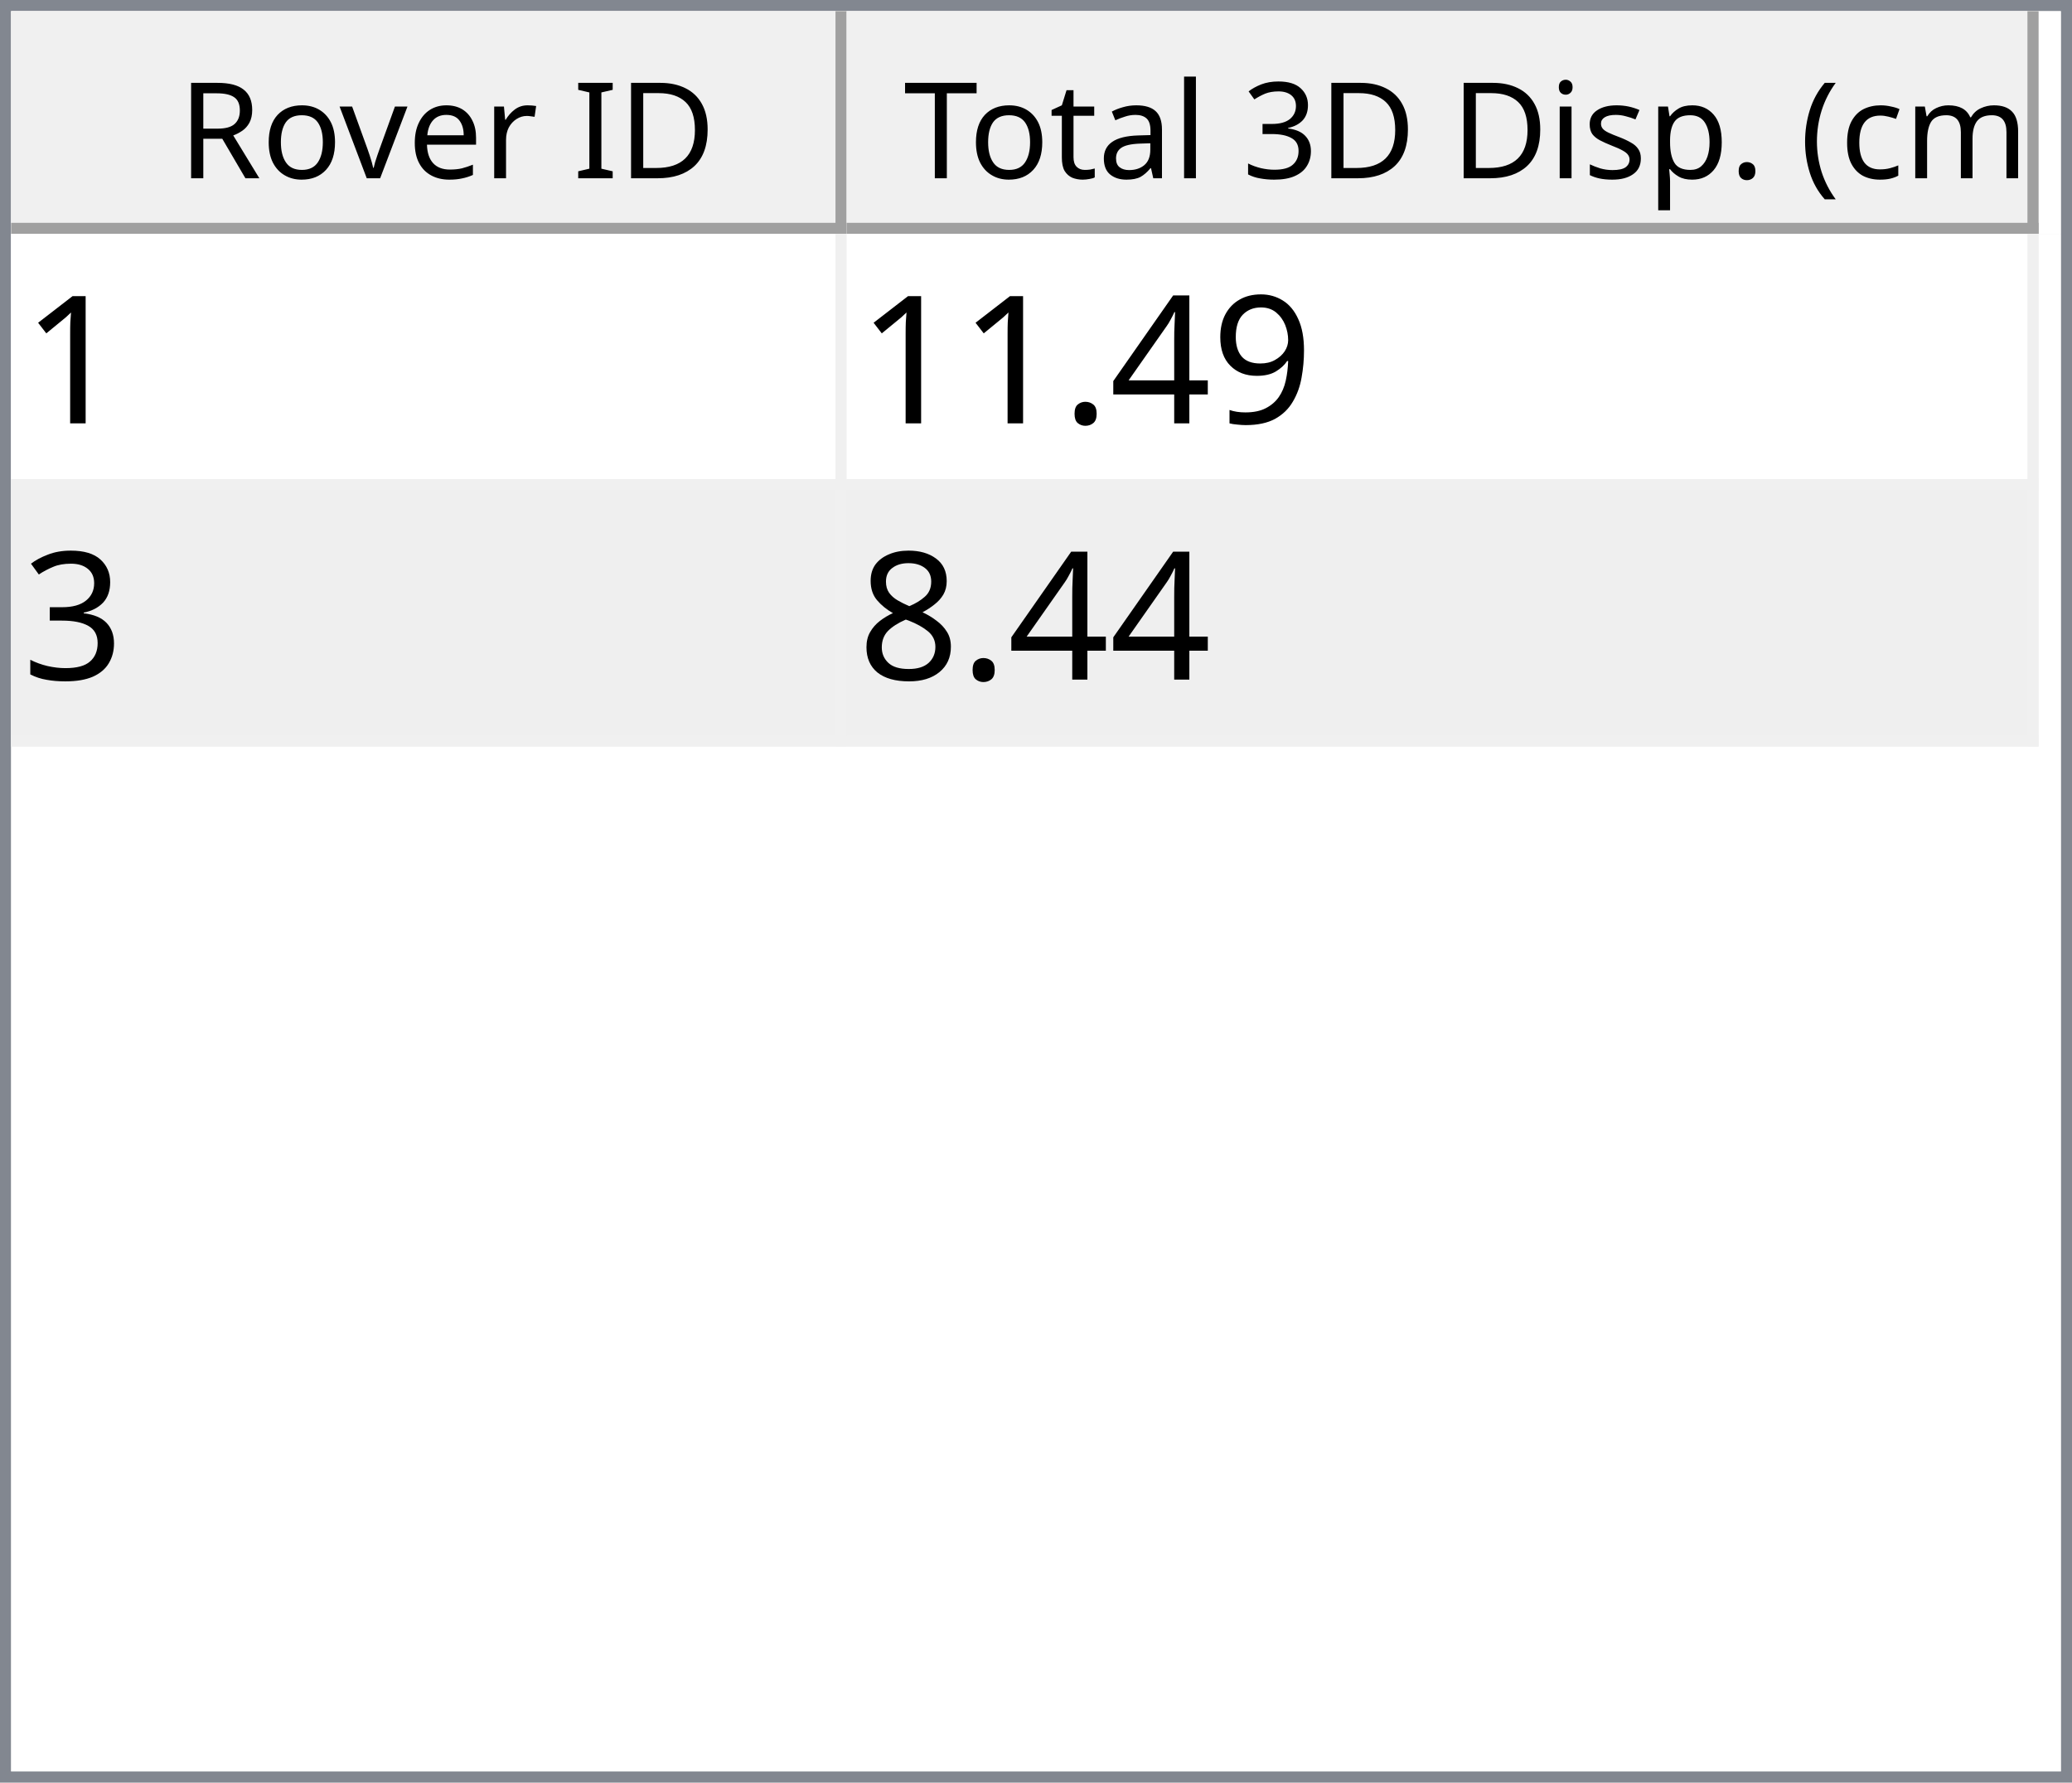
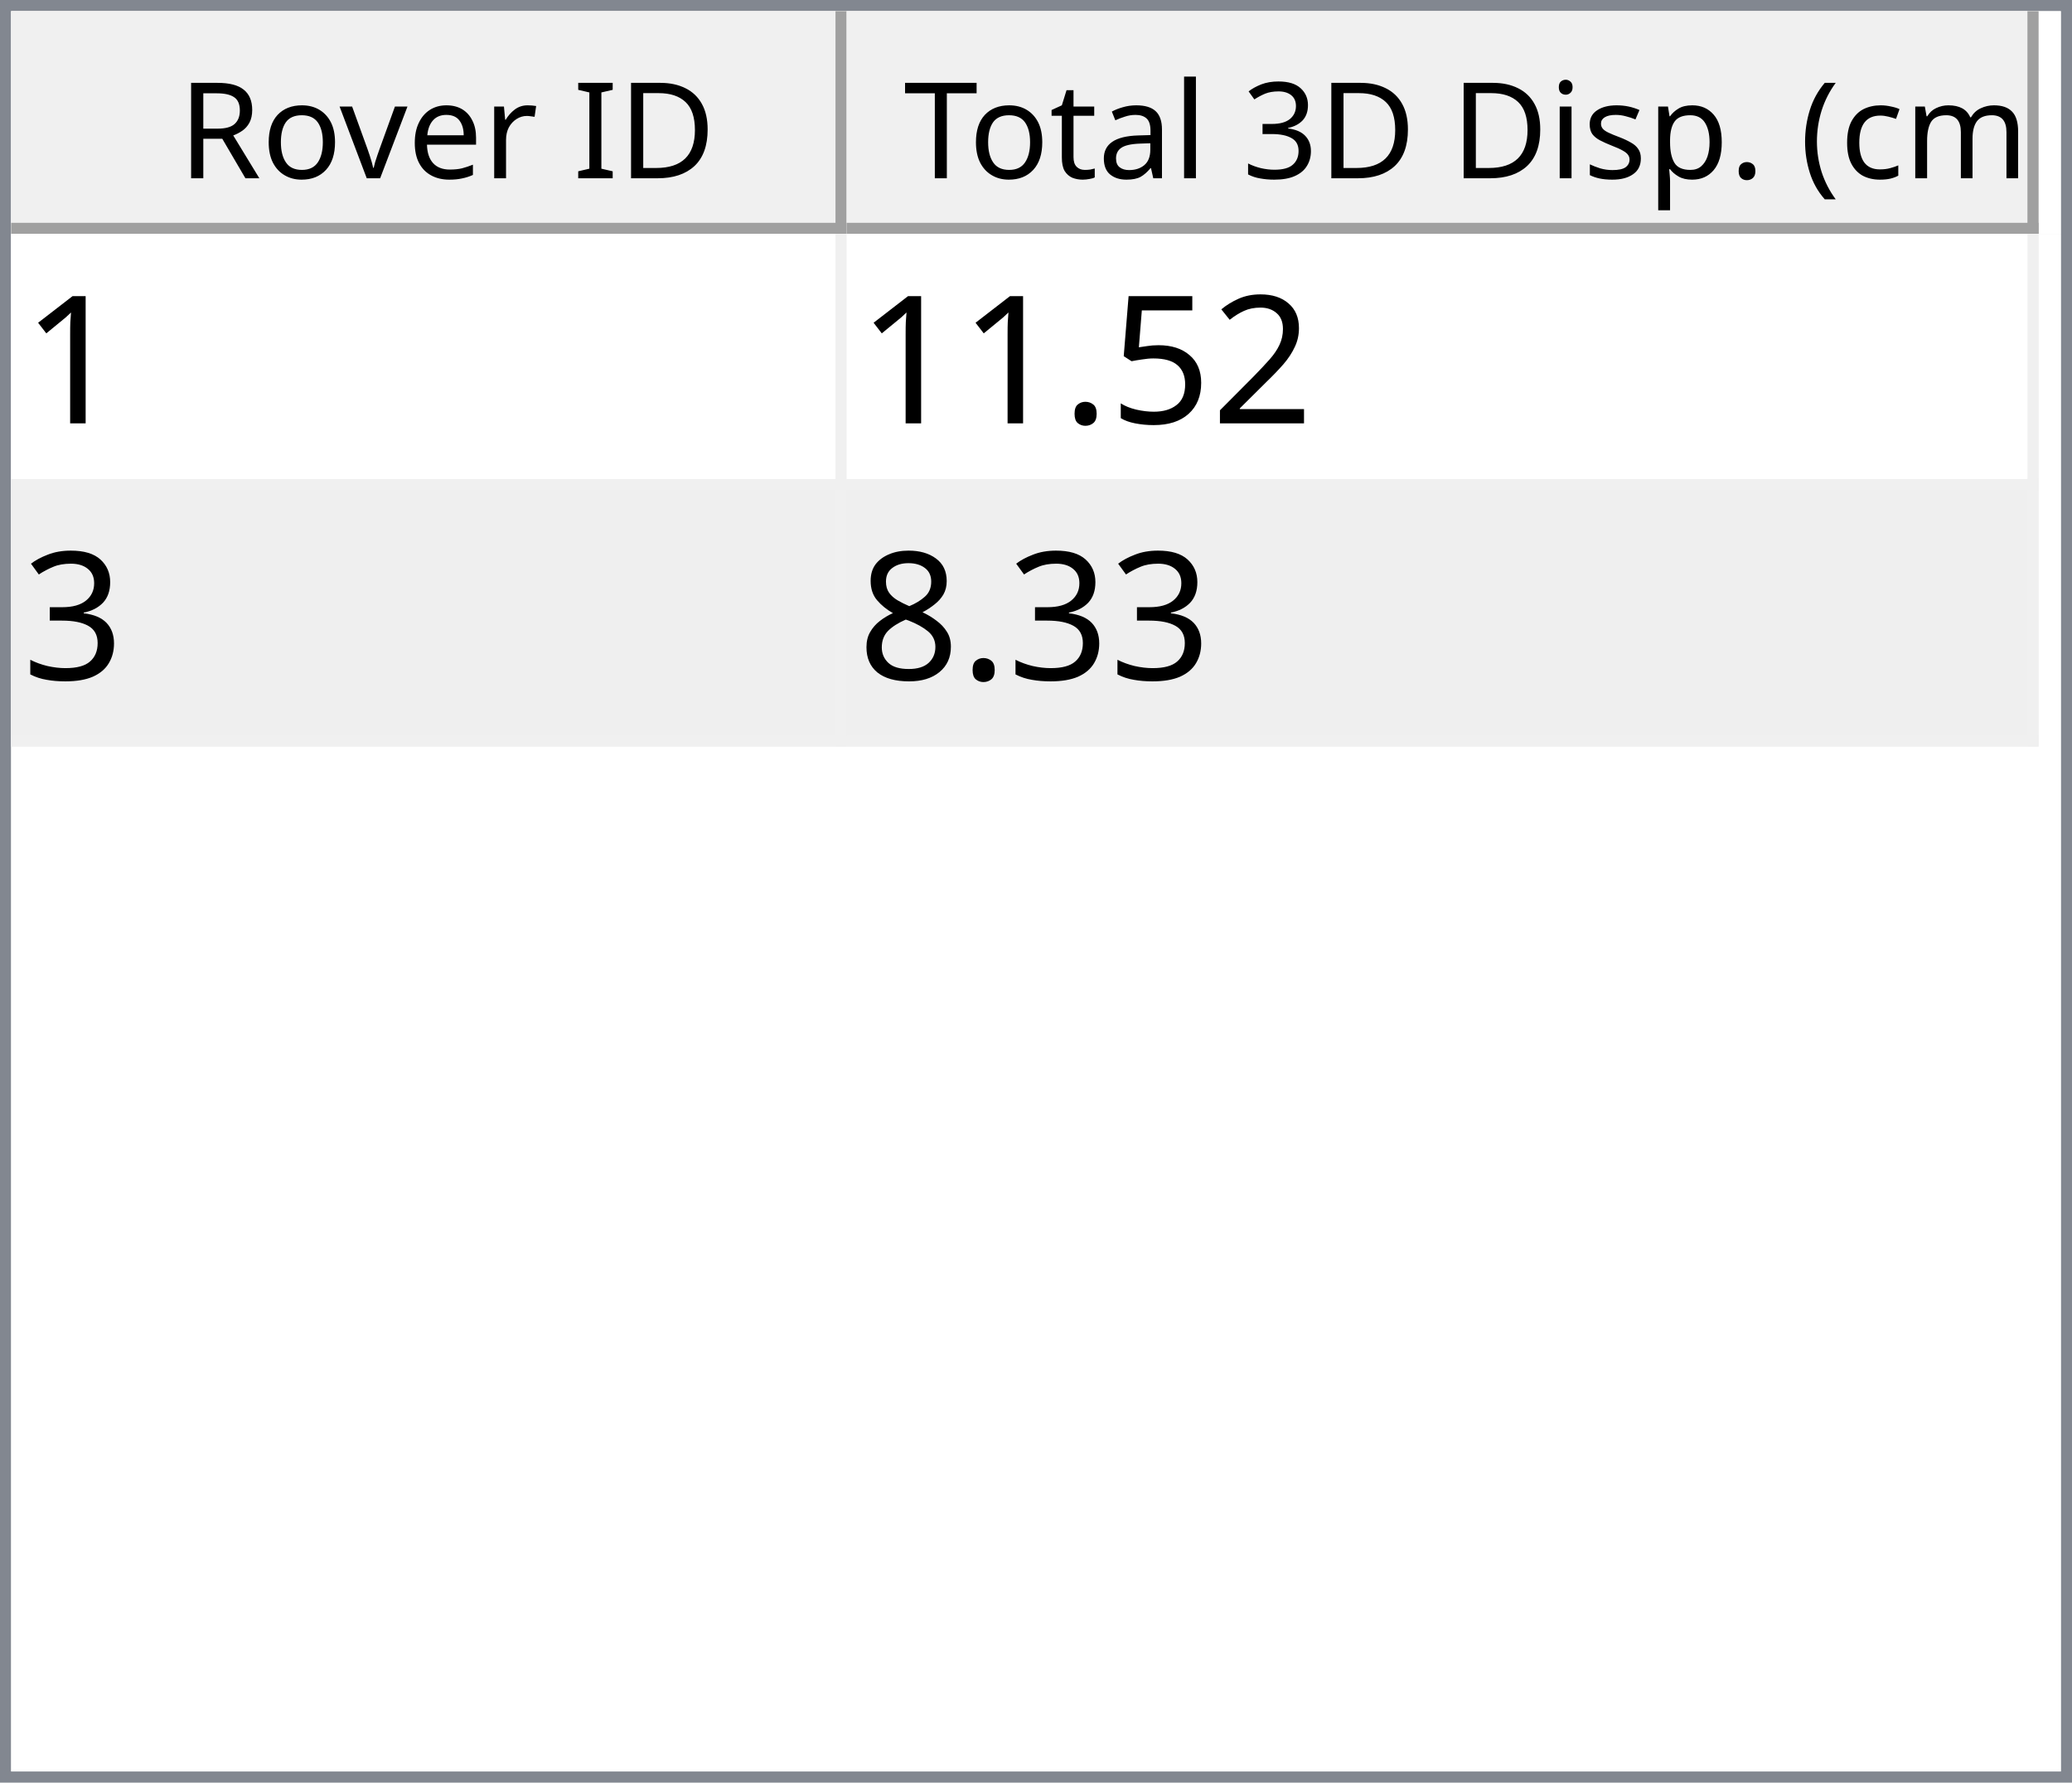
<svg xmlns="http://www.w3.org/2000/svg" style="fill-opacity:1; color-rendering:auto; color-interpolation:auto; text-rendering:auto; stroke:black; stroke-linecap:square; stroke-miterlimit:10; shape-rendering:auto; stroke-opacity:1; fill:black; stroke-dasharray:none; font-weight:normal; stroke-width:1; font-family:'Dialog'; font-style:normal; stroke-linejoin:miter; font-size:12px; stroke-dashoffset:0; image-rendering:auto;" width="186" height="160">
  <defs id="genericDefs" />
  <g>
    <defs id="defs1">
      <clipPath clipPathUnits="userSpaceOnUse" id="clipPath1">
        <path d="M0 0 L186 0 L186 160 L0 160 L0 0 Z" />
      </clipPath>
      <clipPath clipPathUnits="userSpaceOnUse" id="clipPath2">
        <path d="M0 0 L0 160 L186 160 L186 0 Z" />
      </clipPath>
      <clipPath clipPathUnits="userSpaceOnUse" id="clipPath3">
        <path d="M0 0 L0 20 L184 20 L184 0 Z" />
      </clipPath>
      <clipPath clipPathUnits="userSpaceOnUse" id="clipPath4">
        <path d="M0 0 L0 20 L75 20 L75 0 Z" />
      </clipPath>
      <clipPath clipPathUnits="userSpaceOnUse" id="clipPath5">
        <path d="M1 1 L1 19 L74 19 L74 1 Z" />
      </clipPath>
      <clipPath clipPathUnits="userSpaceOnUse" id="clipPath6">
        <path d="M0 0 L0 18 L73 18 L73 0 Z" />
      </clipPath>
      <clipPath clipPathUnits="userSpaceOnUse" id="clipPath7">
        <path d="M-0.5 -0.5 L-0.5 19.5 L74.5 19.5 L74.5 -0.5 Z" />
      </clipPath>
      <clipPath clipPathUnits="userSpaceOnUse" id="clipPath8">
        <path d="M0 0 L0 20 L107 20 L107 0 Z" />
      </clipPath>
      <clipPath clipPathUnits="userSpaceOnUse" id="clipPath9">
        <path d="M1 1 L1 19 L106 19 L106 1 Z" />
      </clipPath>
      <clipPath clipPathUnits="userSpaceOnUse" id="clipPath10">
        <path d="M0 0 L0 18 L105 18 L105 0 Z" />
      </clipPath>
      <clipPath clipPathUnits="userSpaceOnUse" id="clipPath11">
        <path d="M-0.5 -0.5 L-0.5 19.5 L106.5 19.5 L106.5 -0.5 Z" />
      </clipPath>
      <clipPath clipPathUnits="userSpaceOnUse" id="clipPath12">
        <path d="M0 0 L0 138 L184 138 L184 0 Z" />
      </clipPath>
      <clipPath clipPathUnits="userSpaceOnUse" id="clipPath13">
        <path d="M0 0 L0 46 L182 46 L182 0 Z" />
      </clipPath>
      <clipPath clipPathUnits="userSpaceOnUse" id="clipPath14">
        <path d="M-0.5 -0.5 L-0.5 45.5 L181.5 45.5 L181.5 -0.5 Z" />
      </clipPath>
      <clipPath clipPathUnits="userSpaceOnUse" id="clipPath15">
        <path d="M0 0 L0 22 L74 22 L74 0 Z" />
      </clipPath>
      <clipPath clipPathUnits="userSpaceOnUse" id="clipPath16">
        <path d="M0 0 L0 22 L106 22 L106 0 Z" />
      </clipPath>
      <font horiz-adv-x="64.551" id="font1">
        <font-face ascent="107.91" descent="25.098" units-per-em="100" style="font-style:normal; font-family:Segoe UI; font-weight:normal;" />
        <missing-glyph horiz-adv-x="64.551" d="M8.109 0 L8.109 68.266 L56.453 68.266 L56.453 0 L8.109 0 ZM15.328 7.234 L49.219 7.234 L49.219 61.031 L15.328 61.031 L15.328 7.234 Z" />
        <glyph unicode="D" horiz-adv-x="70.117" d="M9.188 0 L9.188 70.016 L28.516 70.016 Q65.531 70.016 65.531 35.891 Q65.531 19.672 55.25 9.836 Q44.969 0 27.734 0 L9.188 0 ZM17.391 62.594 L17.391 7.422 L27.828 7.422 Q41.609 7.422 49.273 14.797 Q56.938 22.172 56.938 35.688 Q56.938 62.594 28.328 62.594 L17.391 62.594 Z" />
        <glyph unicode="I" horiz-adv-x="26.611" d="M17.391 0 L9.188 0 L9.188 70.016 L17.391 70.016 L17.391 0 Z" />
        <glyph unicode=" " horiz-adv-x="27.393" d="" />
        <glyph unicode="r" horiz-adv-x="34.766" d="M34.188 41.891 Q32.078 43.5 28.125 43.5 Q23 43.5 19.555 38.672 Q16.109 33.844 16.109 25.484 L16.109 0 L8.109 0 L8.109 50 L16.109 50 L16.109 39.703 L16.312 39.703 Q18.016 44.969 21.531 47.922 Q25.047 50.875 29.391 50.875 Q32.516 50.875 34.188 50.203 L34.188 41.891 Z" />
        <glyph unicode="e" horiz-adv-x="52.295" d="M48.297 23 L12.984 23 Q13.188 14.656 17.484 10.109 Q21.781 5.562 29.297 5.562 Q37.75 5.562 44.828 11.141 L44.828 3.609 Q38.234 -1.172 27.391 -1.172 Q16.797 -1.172 10.742 5.641 Q4.688 12.453 4.688 24.812 Q4.688 36.469 11.305 43.82 Q17.922 51.172 27.734 51.172 Q37.547 51.172 42.922 44.828 Q48.297 38.484 48.297 27.203 L48.297 23 ZM40.094 29.781 Q40.047 36.719 36.75 40.578 Q33.453 44.438 27.594 44.438 Q21.922 44.438 17.969 40.383 Q14.016 36.328 13.094 29.781 L40.094 29.781 Z" />
        <glyph unicode="v" horiz-adv-x="47.9" d="M47.406 50 L27.484 0 L19.625 0 L0.688 50 L9.469 50 L22.172 13.672 Q23.578 9.672 23.922 6.688 L24.125 6.688 Q24.609 10.453 25.688 13.484 L38.969 50 L47.406 50 Z" />
        <glyph unicode="o" horiz-adv-x="58.594" d="M29 -1.172 Q17.922 -1.172 11.305 5.836 Q4.688 12.844 4.688 24.422 Q4.688 37.016 11.57 44.094 Q18.453 51.172 30.172 51.172 Q41.359 51.172 47.633 44.289 Q53.906 37.406 53.906 25.203 Q53.906 13.234 47.141 6.031 Q40.375 -1.172 29 -1.172 ZM29.594 44.438 Q21.875 44.438 17.383 39.188 Q12.891 33.938 12.891 24.703 Q12.891 15.828 17.43 10.695 Q21.969 5.562 29.594 5.562 Q37.359 5.562 41.531 10.594 Q45.703 15.625 45.703 24.906 Q45.703 34.281 41.531 39.359 Q37.359 44.438 29.594 44.438 Z" />
        <glyph unicode="R" horiz-adv-x="59.814" d="M59.375 0 L49.609 0 L37.891 19.625 Q36.281 22.359 34.766 24.289 Q33.25 26.219 31.664 27.438 Q30.078 28.656 28.25 29.219 Q26.422 29.781 24.125 29.781 L17.391 29.781 L17.391 0 L9.188 0 L9.188 70.016 L30.078 70.016 Q34.672 70.016 38.555 68.867 Q42.438 67.719 45.289 65.375 Q48.141 63.031 49.758 59.547 Q51.375 56.062 51.375 51.375 Q51.375 47.703 50.273 44.656 Q49.172 41.609 47.148 39.211 Q45.125 36.812 42.266 35.133 Q39.406 33.453 35.844 32.516 L35.844 32.328 Q37.594 31.547 38.891 30.547 Q40.188 29.547 41.359 28.18 Q42.531 26.812 43.68 25.078 Q44.828 23.344 46.234 21.047 L59.375 0 ZM17.391 62.594 L17.391 37.203 L28.516 37.203 Q31.594 37.203 34.203 38.133 Q36.812 39.062 38.719 40.797 Q40.625 42.531 41.703 45.047 Q42.781 47.562 42.781 50.688 Q42.781 56.297 39.141 59.445 Q35.5 62.594 28.609 62.594 L17.391 62.594 Z" />
        <glyph unicode=")" horiz-adv-x="30.176" d="M8.297 -15.922 L1.172 -15.922 Q16.406 2.344 16.406 26.812 Q16.406 51.469 1.078 70.016 L8.297 70.016 Q23.531 52.156 23.531 26.703 Q23.531 1.375 8.297 -15.922 Z" />
        <glyph unicode="m" horiz-adv-x="86.133" d="M79.109 0 L71.094 0 L71.094 28.719 Q71.094 37.016 68.531 40.727 Q65.969 44.438 59.906 44.438 Q54.781 44.438 51.195 39.75 Q47.609 35.062 47.609 28.516 L47.609 0 L39.594 0 L39.594 29.688 Q39.594 44.438 28.219 44.438 Q22.953 44.438 19.531 40.016 Q16.109 35.594 16.109 28.516 L16.109 0 L8.109 0 L8.109 50 L16.109 50 L16.109 42.094 L16.312 42.094 Q21.625 51.172 31.844 51.172 Q36.969 51.172 40.773 48.312 Q44.578 45.453 46 40.828 Q51.562 51.172 62.594 51.172 Q79.109 51.172 79.109 30.812 L79.109 0 Z" />
        <glyph unicode="c" horiz-adv-x="46.191" d="M42.188 2.297 Q36.422 -1.172 28.516 -1.172 Q17.828 -1.172 11.258 5.789 Q4.688 12.75 4.688 23.828 Q4.688 36.188 11.766 43.68 Q18.844 51.172 30.672 51.172 Q37.25 51.172 42.281 48.734 L42.281 40.531 Q36.719 44.438 30.375 44.438 Q22.703 44.438 17.797 38.945 Q12.891 33.453 12.891 24.516 Q12.891 15.719 17.508 10.641 Q22.125 5.562 29.891 5.562 Q36.422 5.562 42.188 9.906 L42.188 2.297 Z" />
        <glyph unicode="(" horiz-adv-x="30.176" d="M29.109 -15.922 L21.969 -15.922 Q6.844 1.375 6.844 26.703 Q6.844 52.156 21.969 70.016 L29.203 70.016 Q13.875 51.469 13.875 26.812 Q13.875 2.344 29.109 -15.922 Z" />
        <glyph unicode="." horiz-adv-x="21.68" d="M10.891 -1.078 Q8.641 -1.078 7.055 0.539 Q5.469 2.156 5.469 4.391 Q5.469 6.641 7.055 8.273 Q8.641 9.906 10.891 9.906 Q13.188 9.906 14.797 8.273 Q16.406 6.641 16.406 4.391 Q16.406 2.156 14.797 0.539 Q13.188 -1.078 10.891 -1.078 Z" />
        <glyph unicode="p" horiz-adv-x="58.789" d="M16.312 7.234 L16.109 7.234 L16.109 -23 L8.109 -23 L8.109 50 L16.109 50 L16.109 41.219 L16.312 41.219 Q22.219 51.172 33.594 51.172 Q43.266 51.172 48.688 44.461 Q54.109 37.75 54.109 26.469 Q54.109 13.922 48 6.375 Q41.891 -1.172 31.297 -1.172 Q21.578 -1.172 16.312 7.234 ZM16.109 27.391 L16.109 20.406 Q16.109 14.203 20.141 9.883 Q24.172 5.562 30.375 5.562 Q37.641 5.562 41.773 11.133 Q45.906 16.703 45.906 26.609 Q45.906 34.969 42.047 39.703 Q38.188 44.438 31.594 44.438 Q24.609 44.438 20.359 39.578 Q16.109 34.719 16.109 27.391 Z" />
        <glyph unicode="s" horiz-adv-x="42.432" d="M5.078 1.812 L5.078 10.406 Q11.625 5.562 19.484 5.562 Q30.031 5.562 30.031 12.594 Q30.031 14.594 29.125 15.992 Q28.219 17.391 26.68 18.461 Q25.141 19.531 23.07 20.383 Q21 21.234 18.609 22.172 Q15.281 23.484 12.766 24.828 Q10.25 26.172 8.57 27.859 Q6.891 29.547 6.031 31.695 Q5.172 33.844 5.172 36.719 Q5.172 40.234 6.789 42.945 Q8.406 45.656 11.086 47.484 Q13.766 49.312 17.211 50.242 Q20.656 51.172 24.312 51.172 Q30.812 51.172 35.938 48.922 L35.938 40.828 Q30.422 44.438 23.25 44.438 Q21 44.438 19.195 43.922 Q17.391 43.406 16.094 42.477 Q14.797 41.547 14.086 40.258 Q13.375 38.969 13.375 37.406 Q13.375 35.453 14.086 34.133 Q14.797 32.812 16.164 31.789 Q17.531 30.766 19.484 29.938 Q21.438 29.109 23.922 28.125 Q27.25 26.859 29.883 25.516 Q32.516 24.172 34.375 22.484 Q36.234 20.797 37.234 18.602 Q38.234 16.406 38.234 13.375 Q38.234 9.672 36.602 6.938 Q34.969 4.203 32.234 2.398 Q29.5 0.594 25.93 -0.289 Q22.359 -1.172 18.453 -1.172 Q10.75 -1.172 5.078 1.812 Z" />
        <glyph unicode="i" horiz-adv-x="24.219" d="M12.203 62.703 Q10.062 62.703 8.547 64.164 Q7.031 65.625 7.031 67.875 Q7.031 70.125 8.547 71.609 Q10.062 73.094 12.203 73.094 Q14.406 73.094 15.945 71.609 Q17.484 70.125 17.484 67.875 Q17.484 65.719 15.945 64.211 Q14.406 62.703 12.203 62.703 ZM16.109 0 L8.109 0 L8.109 50 L16.109 50 L16.109 0 Z" />
        <glyph unicode="3" horiz-adv-x="53.906" d="M46.531 19.828 Q46.531 15.094 44.75 11.211 Q42.969 7.328 39.719 4.57 Q36.469 1.812 31.93 0.297 Q27.391 -1.219 21.922 -1.219 Q11.922 -1.219 6 2.594 L6 11.188 Q13.094 5.609 22.219 5.609 Q25.875 5.609 28.828 6.539 Q31.781 7.469 33.906 9.227 Q36.031 10.984 37.18 13.477 Q38.328 15.969 38.328 19.094 Q38.328 32.812 18.797 32.812 L12.984 32.812 L12.984 39.594 L18.5 39.594 Q35.797 39.594 35.797 52.484 Q35.797 64.406 22.609 64.406 Q15.188 64.406 8.688 59.422 L8.688 67.188 Q15.375 71.188 24.609 71.188 Q29 71.188 32.57 69.969 Q36.141 68.75 38.68 66.555 Q41.219 64.359 42.609 61.281 Q44 58.203 44 54.5 Q44 40.672 30.031 36.719 L30.031 36.531 Q33.594 36.141 36.625 34.797 Q39.656 33.453 41.852 31.305 Q44.047 29.156 45.289 26.25 Q46.531 23.344 46.531 19.828 Z" />
        <glyph unicode="l" horiz-adv-x="24.219" d="M16.109 0 L8.109 0 L8.109 74.031 L16.109 74.031 L16.109 0 Z" />
        <glyph unicode="a" horiz-adv-x="50.879" d="M43.891 0 L35.891 0 L35.891 7.812 L35.688 7.812 Q30.469 -1.172 20.312 -1.172 Q12.844 -1.172 8.617 2.781 Q4.391 6.734 4.391 13.281 Q4.391 27.297 20.906 29.594 L35.891 31.688 Q35.891 44.438 25.594 44.438 Q16.547 44.438 9.281 38.281 L9.281 46.484 Q16.656 51.172 26.266 51.172 Q43.891 51.172 43.891 32.516 L43.891 0 ZM35.891 25.297 L23.828 23.641 Q18.266 22.859 15.43 20.875 Q12.594 18.891 12.594 13.875 Q12.594 10.203 15.211 7.883 Q17.828 5.562 22.172 5.562 Q28.125 5.562 32.008 9.742 Q35.891 13.922 35.891 20.312 L35.891 25.297 Z" />
        <glyph unicode="t" horiz-adv-x="33.887" d="M31.297 0.484 Q28.469 -1.078 23.828 -1.078 Q10.688 -1.078 10.688 13.578 L10.688 43.172 L2.094 43.172 L2.094 50 L10.688 50 L10.688 62.203 L18.703 64.797 L18.703 50 L31.297 50 L31.297 43.172 L18.703 43.172 L18.703 14.984 Q18.703 9.969 20.414 7.82 Q22.125 5.672 26.078 5.672 Q29.109 5.672 31.297 7.328 L31.297 0.484 Z" />
        <glyph unicode="T" horiz-adv-x="52.393" d="M50.594 62.594 L30.375 62.594 L30.375 0 L22.172 0 L22.172 62.594 L2 62.594 L2 70.016 L50.594 70.016 L50.594 62.594 Z" />
      </font>
      <font horiz-adv-x="75.0" id="font2">
        <font-face ascent="100.537" descent="21.973" units-per-em="100" style="font-style:normal; font-family:sans-serif; font-weight:normal;" />
        <missing-glyph horiz-adv-x="75.0" d="M12.5 0 L12.5 62.5 L62.5 62.5 L62.5 0 L12.5 0 ZM14.062 1.562 L60.938 1.562 L60.938 60.938 L14.062 60.938 L14.062 1.562 Z" />
        <glyph unicode="1" horiz-adv-x="55.615" d="M37.25 0 L28.469 0 L28.469 56 Q25.297 52.984 20.141 49.953 Q14.984 46.922 10.891 45.406 L10.891 53.906 Q18.266 57.375 23.781 62.305 Q29.297 67.234 31.594 71.875 L37.25 71.875 L37.25 0 Z" />
-         <glyph unicode="9" horiz-adv-x="55.615" d="M5.469 16.547 L13.922 17.328 Q14.984 11.375 18.016 8.688 Q21.047 6 25.781 6 Q29.828 6 32.883 7.859 Q35.938 9.719 37.891 12.82 Q39.844 15.922 41.164 21.195 Q42.484 26.469 42.484 31.938 Q42.484 32.516 42.438 33.688 Q39.797 29.5 35.234 26.883 Q30.672 24.266 25.344 24.266 Q16.453 24.266 10.305 30.711 Q4.156 37.156 4.156 47.703 Q4.156 58.594 10.578 65.234 Q17 71.875 26.656 71.875 Q33.641 71.875 39.43 68.117 Q45.219 64.359 48.219 57.398 Q51.219 50.438 51.219 37.25 Q51.219 23.531 48.242 15.406 Q45.266 7.281 39.383 3.031 Q33.5 -1.219 25.594 -1.219 Q17.188 -1.219 11.867 3.445 Q6.547 8.109 5.469 16.547 ZM41.453 48.141 Q41.453 55.719 37.43 60.156 Q33.406 64.594 27.734 64.594 Q21.875 64.594 17.531 59.812 Q13.188 55.031 13.188 47.406 Q13.188 40.578 17.312 36.305 Q21.438 32.031 27.484 32.031 Q33.594 32.031 37.523 36.305 Q41.453 40.578 41.453 48.141 Z" />
-         <glyph unicode="4" horiz-adv-x="55.615" d="M32.328 0 L32.328 17.141 L1.266 17.141 L1.266 25.203 L33.938 71.578 L41.109 71.578 L41.109 25.203 L50.781 25.203 L50.781 17.141 L41.109 17.141 L41.109 0 L32.328 0 ZM32.328 25.203 L32.328 57.469 L9.906 25.203 L32.328 25.203 Z" />
+         <glyph unicode="2" horiz-adv-x="55.615" d="M50.344 8.453 L50.344 0 L3.031 0 Q2.938 3.172 4.047 6.109 Q5.859 10.938 9.836 15.625 Q13.812 20.312 21.344 26.469 Q33.016 36.031 37.117 41.625 Q41.219 47.219 41.219 52.203 Q41.219 57.422 37.477 61.008 Q33.734 64.594 27.734 64.594 Q21.391 64.594 17.578 60.789 Q13.766 56.984 13.719 50.25 L4.688 51.172 Q5.609 61.281 11.664 66.578 Q17.719 71.875 27.938 71.875 Q38.234 71.875 44.242 66.164 Q50.25 60.453 50.25 52 Q50.25 47.703 48.492 43.555 Q46.734 39.406 42.656 34.812 Q38.578 30.219 29.109 22.219 Q21.188 15.578 18.945 13.211 Q16.703 10.844 15.234 8.453 L50.344 8.453 Z" />
+         <glyph unicode="5" horiz-adv-x="55.615" d="M4.156 18.75 L13.375 19.531 Q14.406 12.797 18.141 9.398 Q21.875 6 27.156 6 Q33.5 6 37.891 10.789 Q42.281 15.578 42.281 23.484 Q42.281 31 38.062 35.352 Q33.844 39.703 27 39.703 Q22.75 39.703 19.336 37.773 Q15.922 35.844 13.969 32.766 L5.719 33.844 L12.641 70.609 L48.25 70.609 L48.25 62.203 L19.672 62.203 L15.828 42.969 Q22.266 47.469 29.344 47.469 Q38.719 47.469 45.164 40.969 Q51.609 34.469 51.609 24.266 Q51.609 14.547 45.953 7.469 Q39.062 -1.219 27.156 -1.219 Q17.391 -1.219 11.211 4.25 Q5.031 9.719 4.156 18.75 Z" />
        <glyph unicode="." horiz-adv-x="27.783" d="M9.078 0 L9.078 10.016 L19.094 10.016 L19.094 0 L9.078 0 Z" />
        <glyph unicode="3" horiz-adv-x="55.615" d="M4.203 18.891 L12.984 20.062 Q14.5 12.594 18.141 9.297 Q21.781 6 27 6 Q33.203 6 37.477 10.297 Q41.75 14.594 41.75 20.953 Q41.75 27 37.797 30.93 Q33.844 34.859 27.734 34.859 Q25.25 34.859 21.531 33.891 L22.516 41.609 Q23.391 41.5 23.922 41.5 Q29.547 41.5 34.039 44.43 Q38.531 47.359 38.531 53.469 Q38.531 58.297 35.258 61.477 Q31.984 64.656 26.812 64.656 Q21.688 64.656 18.266 61.43 Q14.844 58.203 13.875 51.766 L5.078 53.328 Q6.688 62.156 12.398 67.016 Q18.109 71.875 26.609 71.875 Q32.469 71.875 37.398 69.359 Q42.328 66.844 44.945 62.5 Q47.562 58.156 47.562 53.266 Q47.562 48.641 45.07 44.828 Q42.578 41.016 37.703 38.766 Q44.047 37.312 47.562 32.695 Q51.078 28.078 51.078 21.141 Q51.078 11.766 44.242 5.25 Q37.406 -1.266 26.953 -1.266 Q17.531 -1.266 11.305 4.352 Q5.078 9.969 4.203 18.891 Z" />
        <glyph unicode="8" horiz-adv-x="55.615" d="M17.672 38.812 Q12.203 40.828 9.57 44.539 Q6.938 48.25 6.938 53.422 Q6.938 61.234 12.555 66.555 Q18.172 71.875 27.484 71.875 Q36.859 71.875 42.578 66.43 Q48.297 60.984 48.297 53.172 Q48.297 48.188 45.68 44.508 Q43.062 40.828 37.75 38.812 Q44.344 36.672 47.781 31.883 Q51.219 27.094 51.219 20.453 Q51.219 11.281 44.727 5.031 Q38.234 -1.219 27.641 -1.219 Q17.047 -1.219 10.547 5.055 Q4.047 11.328 4.047 20.703 Q4.047 27.688 7.594 32.398 Q11.141 37.109 17.672 38.812 ZM15.922 53.719 Q15.922 48.641 19.195 45.414 Q22.469 42.188 27.688 42.188 Q32.766 42.188 36.016 45.383 Q39.266 48.578 39.266 53.219 Q39.266 58.062 35.914 61.359 Q32.562 64.656 27.594 64.656 Q22.562 64.656 19.242 61.43 Q15.922 58.203 15.922 53.719 ZM13.094 20.656 Q13.094 16.891 14.875 13.375 Q16.656 9.859 20.172 7.93 Q23.688 6 27.734 6 Q34.031 6 38.133 10.055 Q42.234 14.109 42.234 20.359 Q42.234 26.703 38.016 30.859 Q33.797 35.016 27.438 35.016 Q21.234 35.016 17.164 30.914 Q13.094 26.812 13.094 20.656 Z" />
      </font>
    </defs>
    <g style="fill:white; stroke:white;">
      <rect x="0" y="0" width="186" style="clip-path:url(#clipPath1); stroke:none;" height="160" />
    </g>
    <g style="fill:white; text-rendering:optimizeSpeed; color-rendering:optimizeSpeed; image-rendering:optimizeSpeed; shape-rendering:crispEdges; stroke:white; color-interpolation:sRGB;">
      <rect x="0" width="186" height="160" y="0" style="stroke:none;" />
      <path style="stroke:none;" d="M0 160 L186 160 L186 0 L0 0 Z" />
    </g>
    <g style="fill:rgb(240,240,240); font-family:'Segoe UI'; stroke:rgb(240,240,240);">
      <rect x="0" y="0" width="186" style="clip-path:url(#clipPath2); stroke:none;" height="160" />
    </g>
    <g style="fill:rgb(130,135,144); font-family:'Segoe UI'; stroke:rgb(130,135,144);">
      <path d="M0 0 L186 0 L186 160 L0 160 L0 0 ZM1 1 L185 1 L185 159 L1 159 L1 1 Z" style="fill-rule:evenodd; clip-path:url(#clipPath2); stroke:none;" />
    </g>
    <g style="fill:white; font-family:'Segoe UI'; stroke:white;" transform="translate(1,1)">
      <rect x="0" y="0" width="184" style="clip-path:url(#clipPath3); stroke:none;" height="20" />
    </g>
    <g style="fill:rgb(240,240,240); font-family:'Segoe UI'; stroke:rgb(240,240,240);" transform="translate(1,1)">
      <rect x="0" y="0" width="75" style="clip-path:url(#clipPath4); stroke:none;" height="20" />
    </g>
    <g style="font-family:'Segoe UI';" transform="translate(2,2)">
      <text x="14" xml:space="preserve" y="14" style="clip-path:url(#clipPath6); stroke:none;">Rover ID</text>
    </g>
    <g style="fill:rgb(160,160,160); font-family:'Segoe UI'; stroke:rgb(160,160,160); stroke-linejoin:bevel;" transform="translate(1.5,1.5)">
      <line x1="74" x2="74" y1="0" style="fill:none; clip-path:url(#clipPath7);" y2="19" />
    </g>
    <g style="fill:rgb(160,160,160); font-family:'Segoe UI'; stroke:rgb(160,160,160); stroke-linejoin:bevel;" transform="matrix(1,0,0,1,1,1) translate(0.5,0.5)">
      <line x1="0" x2="74" y1="19" style="fill:none; clip-path:url(#clipPath7);" y2="19" />
    </g>
    <g style="fill:rgb(240,240,240); font-family:'Segoe UI'; stroke:rgb(240,240,240);" transform="translate(76,1)">
      <rect x="0" y="0" width="107" style="clip-path:url(#clipPath8); stroke:none;" height="20" />
    </g>
    <g style="font-family:'Segoe UI';" transform="translate(77,2)">
      <text x="1" xml:space="preserve" y="14" style="clip-path:url(#clipPath10); stroke:none;"> Total 3D Disp. (cm)</text>
    </g>
    <g style="fill:rgb(160,160,160); font-family:'Segoe UI'; stroke:rgb(160,160,160); stroke-linejoin:bevel;" transform="translate(76.5,1.5)">
      <line x1="106" x2="106" y1="0" style="fill:none; clip-path:url(#clipPath11);" y2="19" />
    </g>
    <g style="fill:rgb(160,160,160); font-family:'Segoe UI'; stroke:rgb(160,160,160); stroke-linejoin:bevel;" transform="matrix(1,0,0,1,76,1) translate(0.5,0.5)">
      <line x1="0" x2="106" y1="19" style="fill:none; clip-path:url(#clipPath11);" y2="19" />
    </g>
    <g style="fill:white; font-family:'Segoe UI'; stroke:white;" transform="translate(1,21)">
      <rect x="0" y="0" width="184" style="clip-path:url(#clipPath12); stroke:none;" height="138" />
    </g>
    <g style="fill:rgb(240,240,240); font-size:16px; font-family:sans-serif; stroke:rgb(240,240,240);" transform="translate(1,21)">
      <rect x="0" y="0" width="182" style="clip-path:url(#clipPath13); stroke:none;" height="46" />
      <line transform="translate(0.5,0.5)" x1="0" x2="181" y1="22" style="clip-path:url(#clipPath14); fill:none; stroke-linejoin:bevel;" y2="22" />
    </g>
    <g transform="matrix(1,0,0,1,1,21) translate(0.5,0.5)" style="fill:rgb(240,240,240); font-size:16px; font-family:sans-serif; stroke:rgb(240,240,240); stroke-linejoin:bevel;">
      <line x1="0" x2="181" y1="45" style="fill:none; clip-path:url(#clipPath14);" y2="45" />
    </g>
    <g transform="matrix(1,0,0,1,1,21) translate(0.5,0.5)" style="fill:rgb(240,240,240); font-size:16px; font-family:sans-serif; stroke:rgb(240,240,240); stroke-linejoin:bevel;">
      <line x1="74" x2="74" y1="0" style="fill:none; clip-path:url(#clipPath14);" y2="45" />
    </g>
    <g transform="matrix(1,0,0,1,1,21) translate(0.5,0.5)" style="fill:rgb(240,240,240); font-size:16px; font-family:sans-serif; stroke:rgb(240,240,240); stroke-linejoin:bevel;">
      <line x1="181" x2="181" y1="0" style="fill:none; clip-path:url(#clipPath14);" y2="45" />
    </g>
    <g style="fill:white; font-size:16px; font-family:sans-serif; stroke:white;" transform="matrix(1,0,0,1,1,21)">
      <rect x="0" y="0" width="74" style="clip-path:url(#clipPath15); stroke:none;" height="22" />
      <text x="1" y="17" style="fill:black; clip-path:url(#clipPath15); stroke:none;" xml:space="preserve">1</text>
    </g>
    <g style="fill:white; font-size:16px; font-family:sans-serif; stroke:white;" transform="matrix(1,0,0,1,1,21) translate(75,0)">
      <rect x="0" y="0" width="106" style="clip-path:url(#clipPath16); stroke:none;" height="22" />
-       <text x="1" y="17" style="fill:black; clip-path:url(#clipPath16); stroke:none;" xml:space="preserve">11.49</text>
+       <text x="1" y="17" style="fill:black; clip-path:url(#clipPath16); stroke:none;" xml:space="preserve">11.52</text>
    </g>
    <g style="fill:rgb(239,239,239); font-size:16px; font-family:sans-serif; stroke:rgb(239,239,239);" transform="matrix(1,0,0,1,1,21) translate(0,23)">
      <rect x="0" y="0" width="74" style="clip-path:url(#clipPath15); stroke:none;" height="22" />
      <text x="1" y="17" style="fill:black; clip-path:url(#clipPath15); stroke:none;" xml:space="preserve">3</text>
    </g>
    <g style="fill:rgb(239,239,239); font-size:16px; font-family:sans-serif; stroke:rgb(239,239,239);" transform="matrix(1,0,0,1,1,21) translate(75,23)">
      <rect x="0" y="0" width="106" style="clip-path:url(#clipPath16); stroke:none;" height="22" />
-       <text x="1" y="17" style="fill:black; clip-path:url(#clipPath16); stroke:none;" xml:space="preserve">8.44</text>
+       <text x="1" y="17" style="fill:black; clip-path:url(#clipPath16); stroke:none;" xml:space="preserve">8.33</text>
    </g>
  </g>
</svg>
